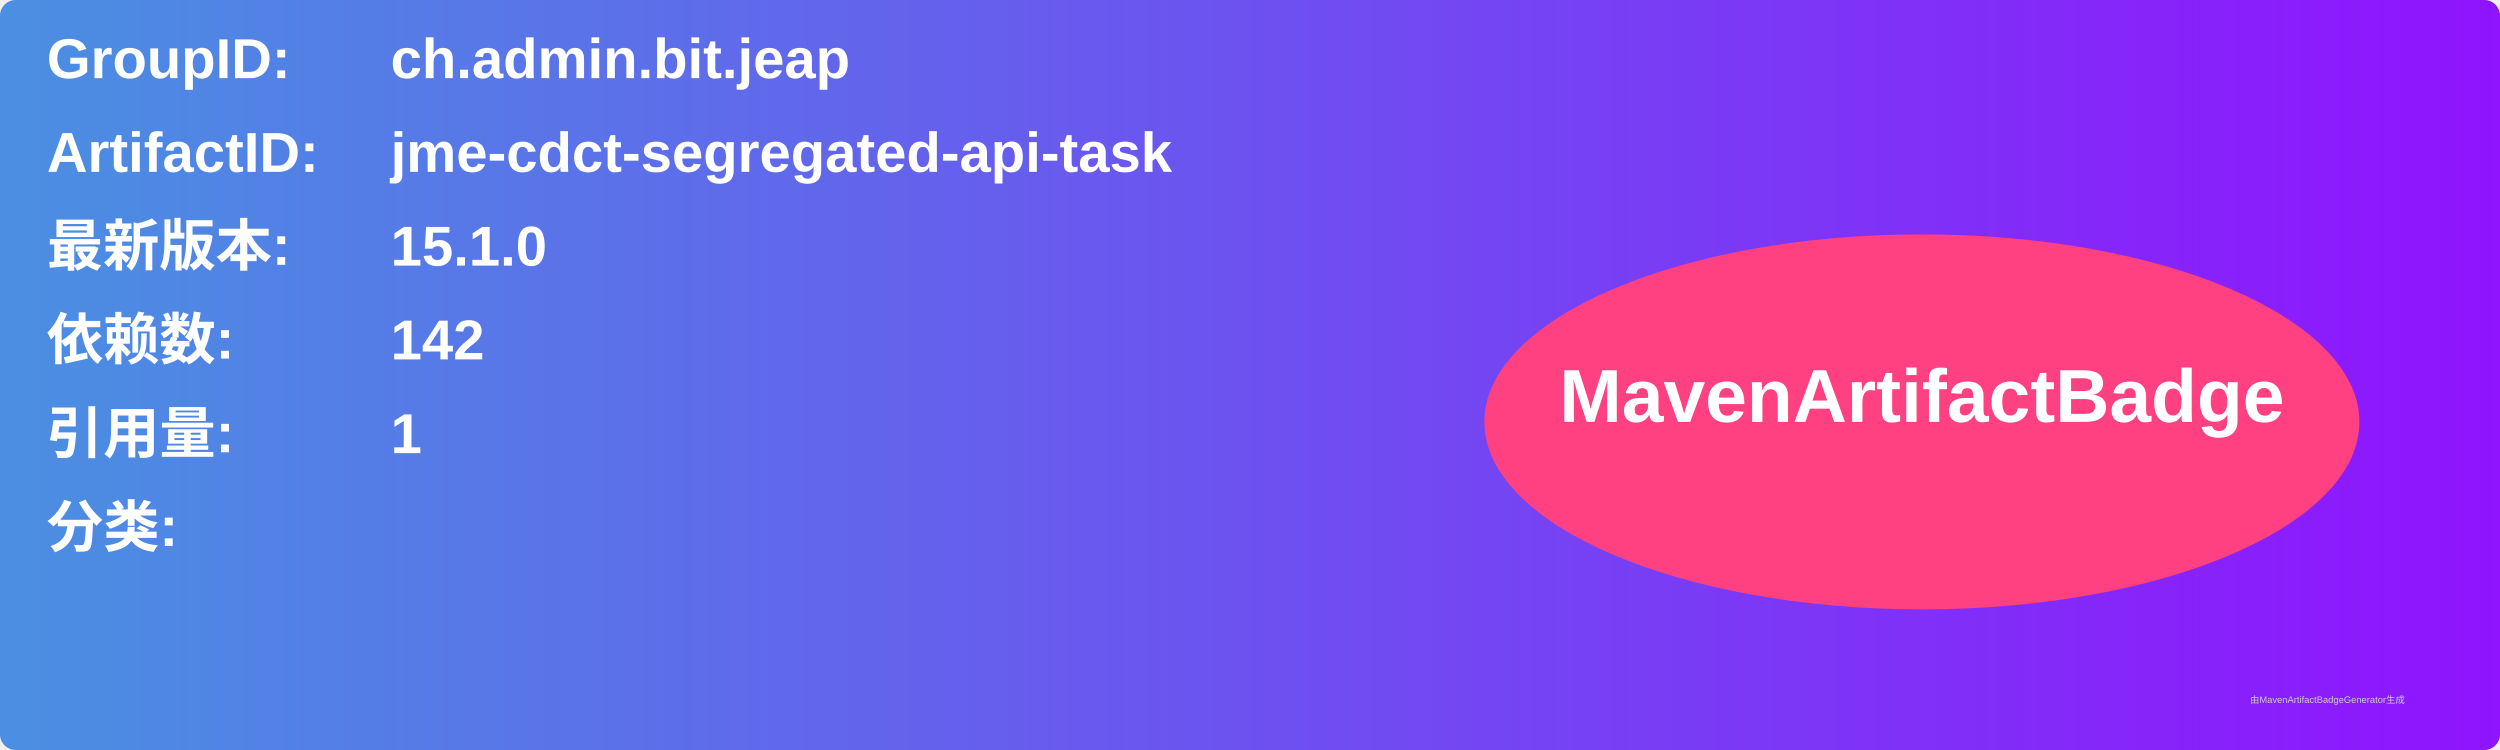
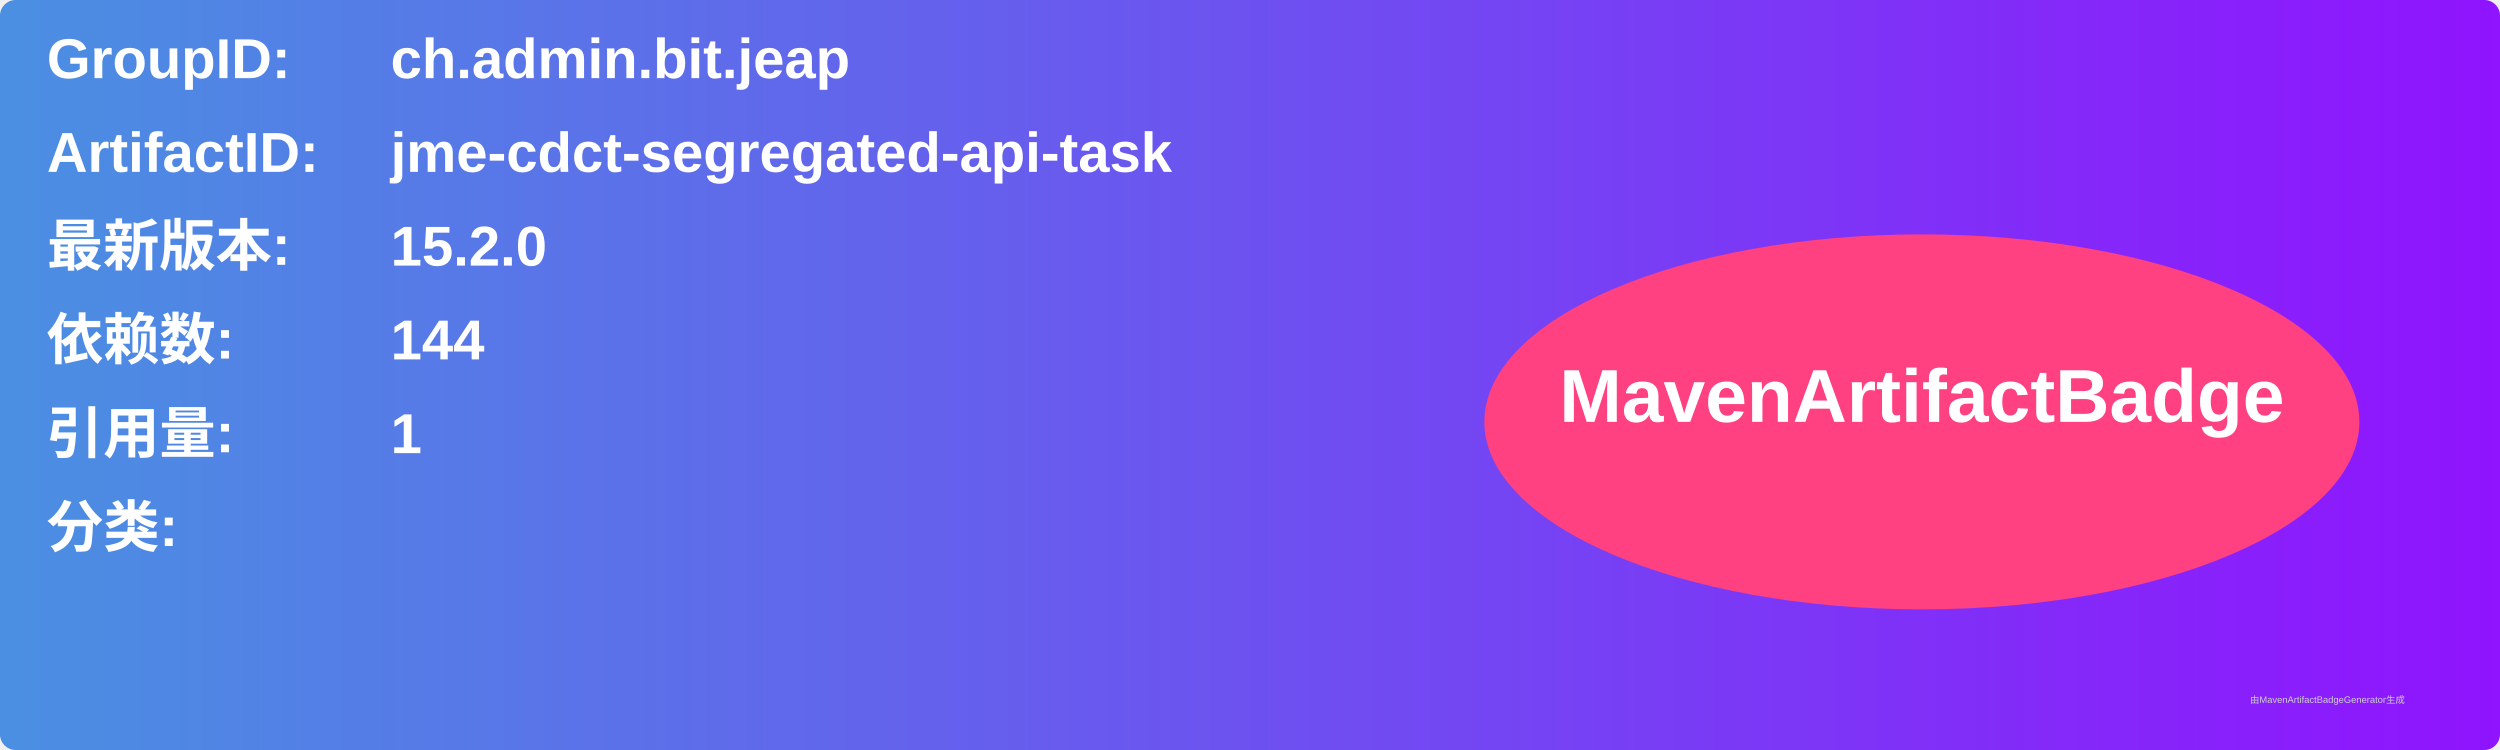
<svg xmlns="http://www.w3.org/2000/svg" width="800" height="240" viewBox="0 0 800 240">
  <linearGradient id="grad" x1="0%" y1="0%" x2="100%" y2="0%">
    <stop offset="0%" stop-color="#4a90e2" />
    <stop offset="100%" stop-color="#9013fe" />
  </linearGradient>
  <rect width="100%" height="100%" rx="5" ry="5" fill="url(#grad)" />
  <g transform="translate(15, 15)">
    <text x="0" y="10" font-family="Arial" font-size="18" fill="white" font-weight="bold" width="260">GroupID:</text>
    <text x="110" y="10" font-family="Arial" font-size="18" fill="white" font-weight="bold" width="460">ch.admin.bit.jeap</text>
    <text x="0" y="40" font-family="Arial" font-size="18" fill="white" font-weight="bold" width="260">ArtifactID:</text>
    <text x="110" y="40" font-family="Arial" font-size="18" fill="white" font-weight="bold" width="460">jme-cdct-segregated-api-task</text>
    <text x="0" y="70" font-family="Arial" font-size="18" fill="white" font-weight="bold">最新版本:</text>
    <text x="110" y="70" font-family="Arial" font-size="18" fill="white" font-weight="bold">
-       <tspan font-weight="bold">15.1.0</tspan>
+       <tspan font-weight="bold">15.2.0</tspan>
    </text>
    <text x="0" y="100" font-family="Arial" font-size="18" fill="white" font-weight="bold">依赖数: </text>
    <text x="110" y="100" font-family="Arial" font-size="18" fill="white">
-       <tspan font-weight="bold">142</tspan>
+       <tspan font-weight="bold">144</tspan>
    </text>
    <text x="0" y="130" font-family="Arial" font-size="18" fill="white" font-weight="bold">引用量: </text>
    <text x="110" y="130" font-family="Arial" font-size="18" fill="white">
      <tspan font-weight="bold">1</tspan>
    </text>
    <text x="0" y="160" font-family="Arial" font-size="18" fill="white" font-weight="bold">分类:</text>
    <text x="10" y="190" font-family="Arial" font-size="10" fill="white">
      <tspan font-weight="bold" />
    </text>
    <ellipse cx="600" cy="120" rx="140" ry="60" fill="#ff4081" />
    <text x="600" y="120" text-anchor="middle" font-family="Arial" font-size="24" fill="white" font-weight="bold">MavenArtifactBadge</text>
  </g>
  <text x="720" y="225" font-family="Arial" font-size="3" fill="#d0d0d0">由MavenArtifactBadgeGenerator生成</text>
</svg>
